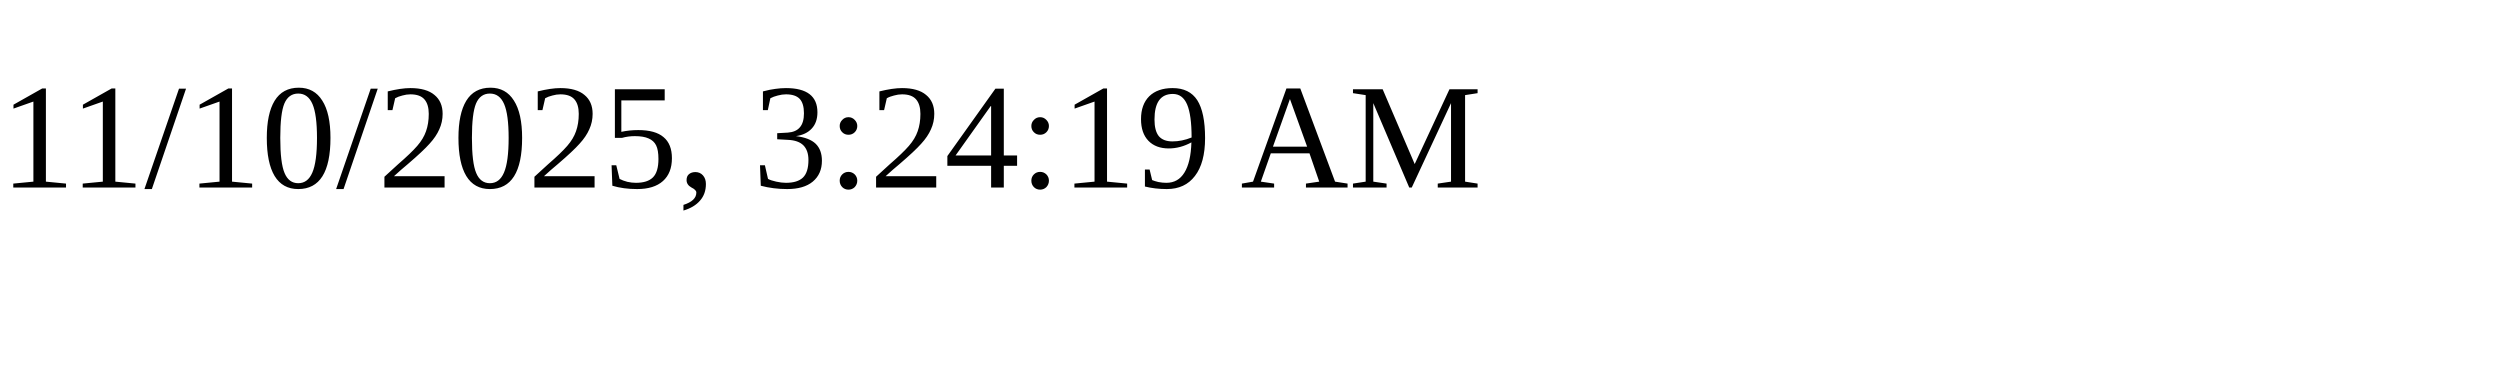
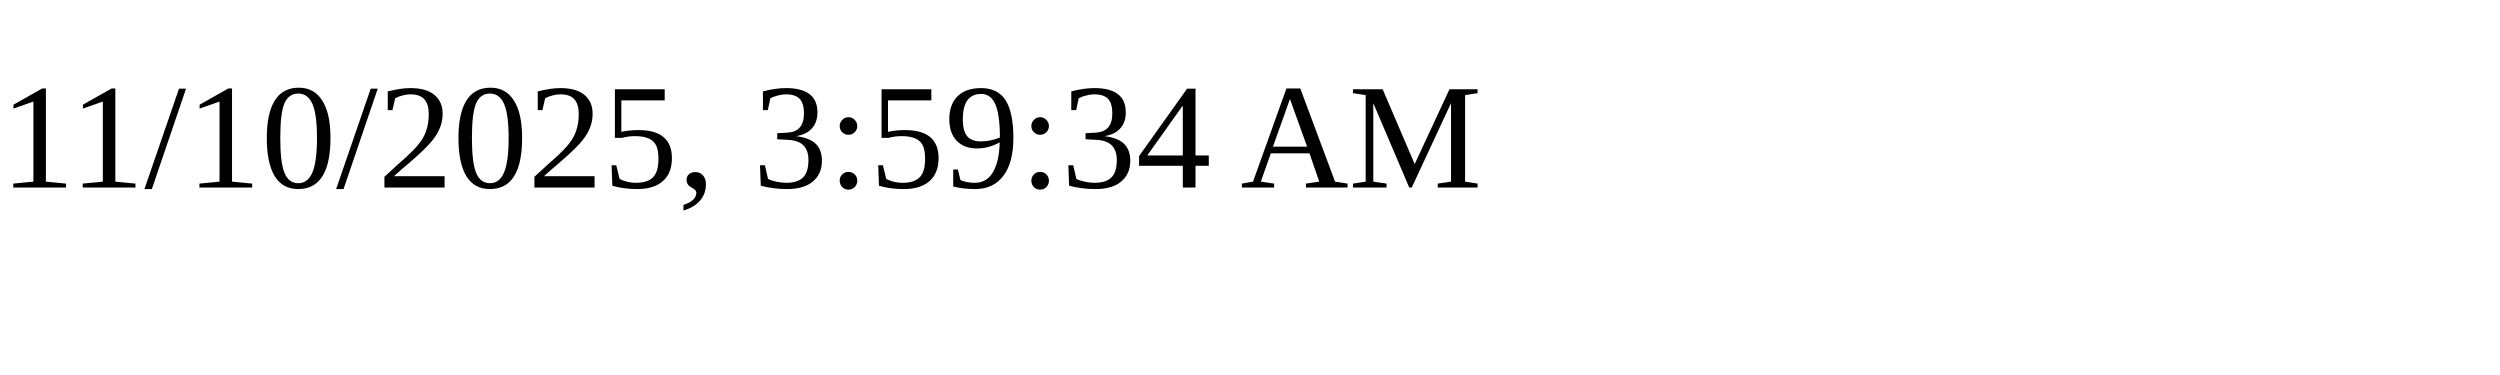
<svg xmlns="http://www.w3.org/2000/svg" height="30" width="200">
-   <text x="0" y="15">11/10/2025, 3:24:19 AM</text>
+   <text x="0" y="15">11/10/2025, 3:59:34 AM</text>
</svg>
